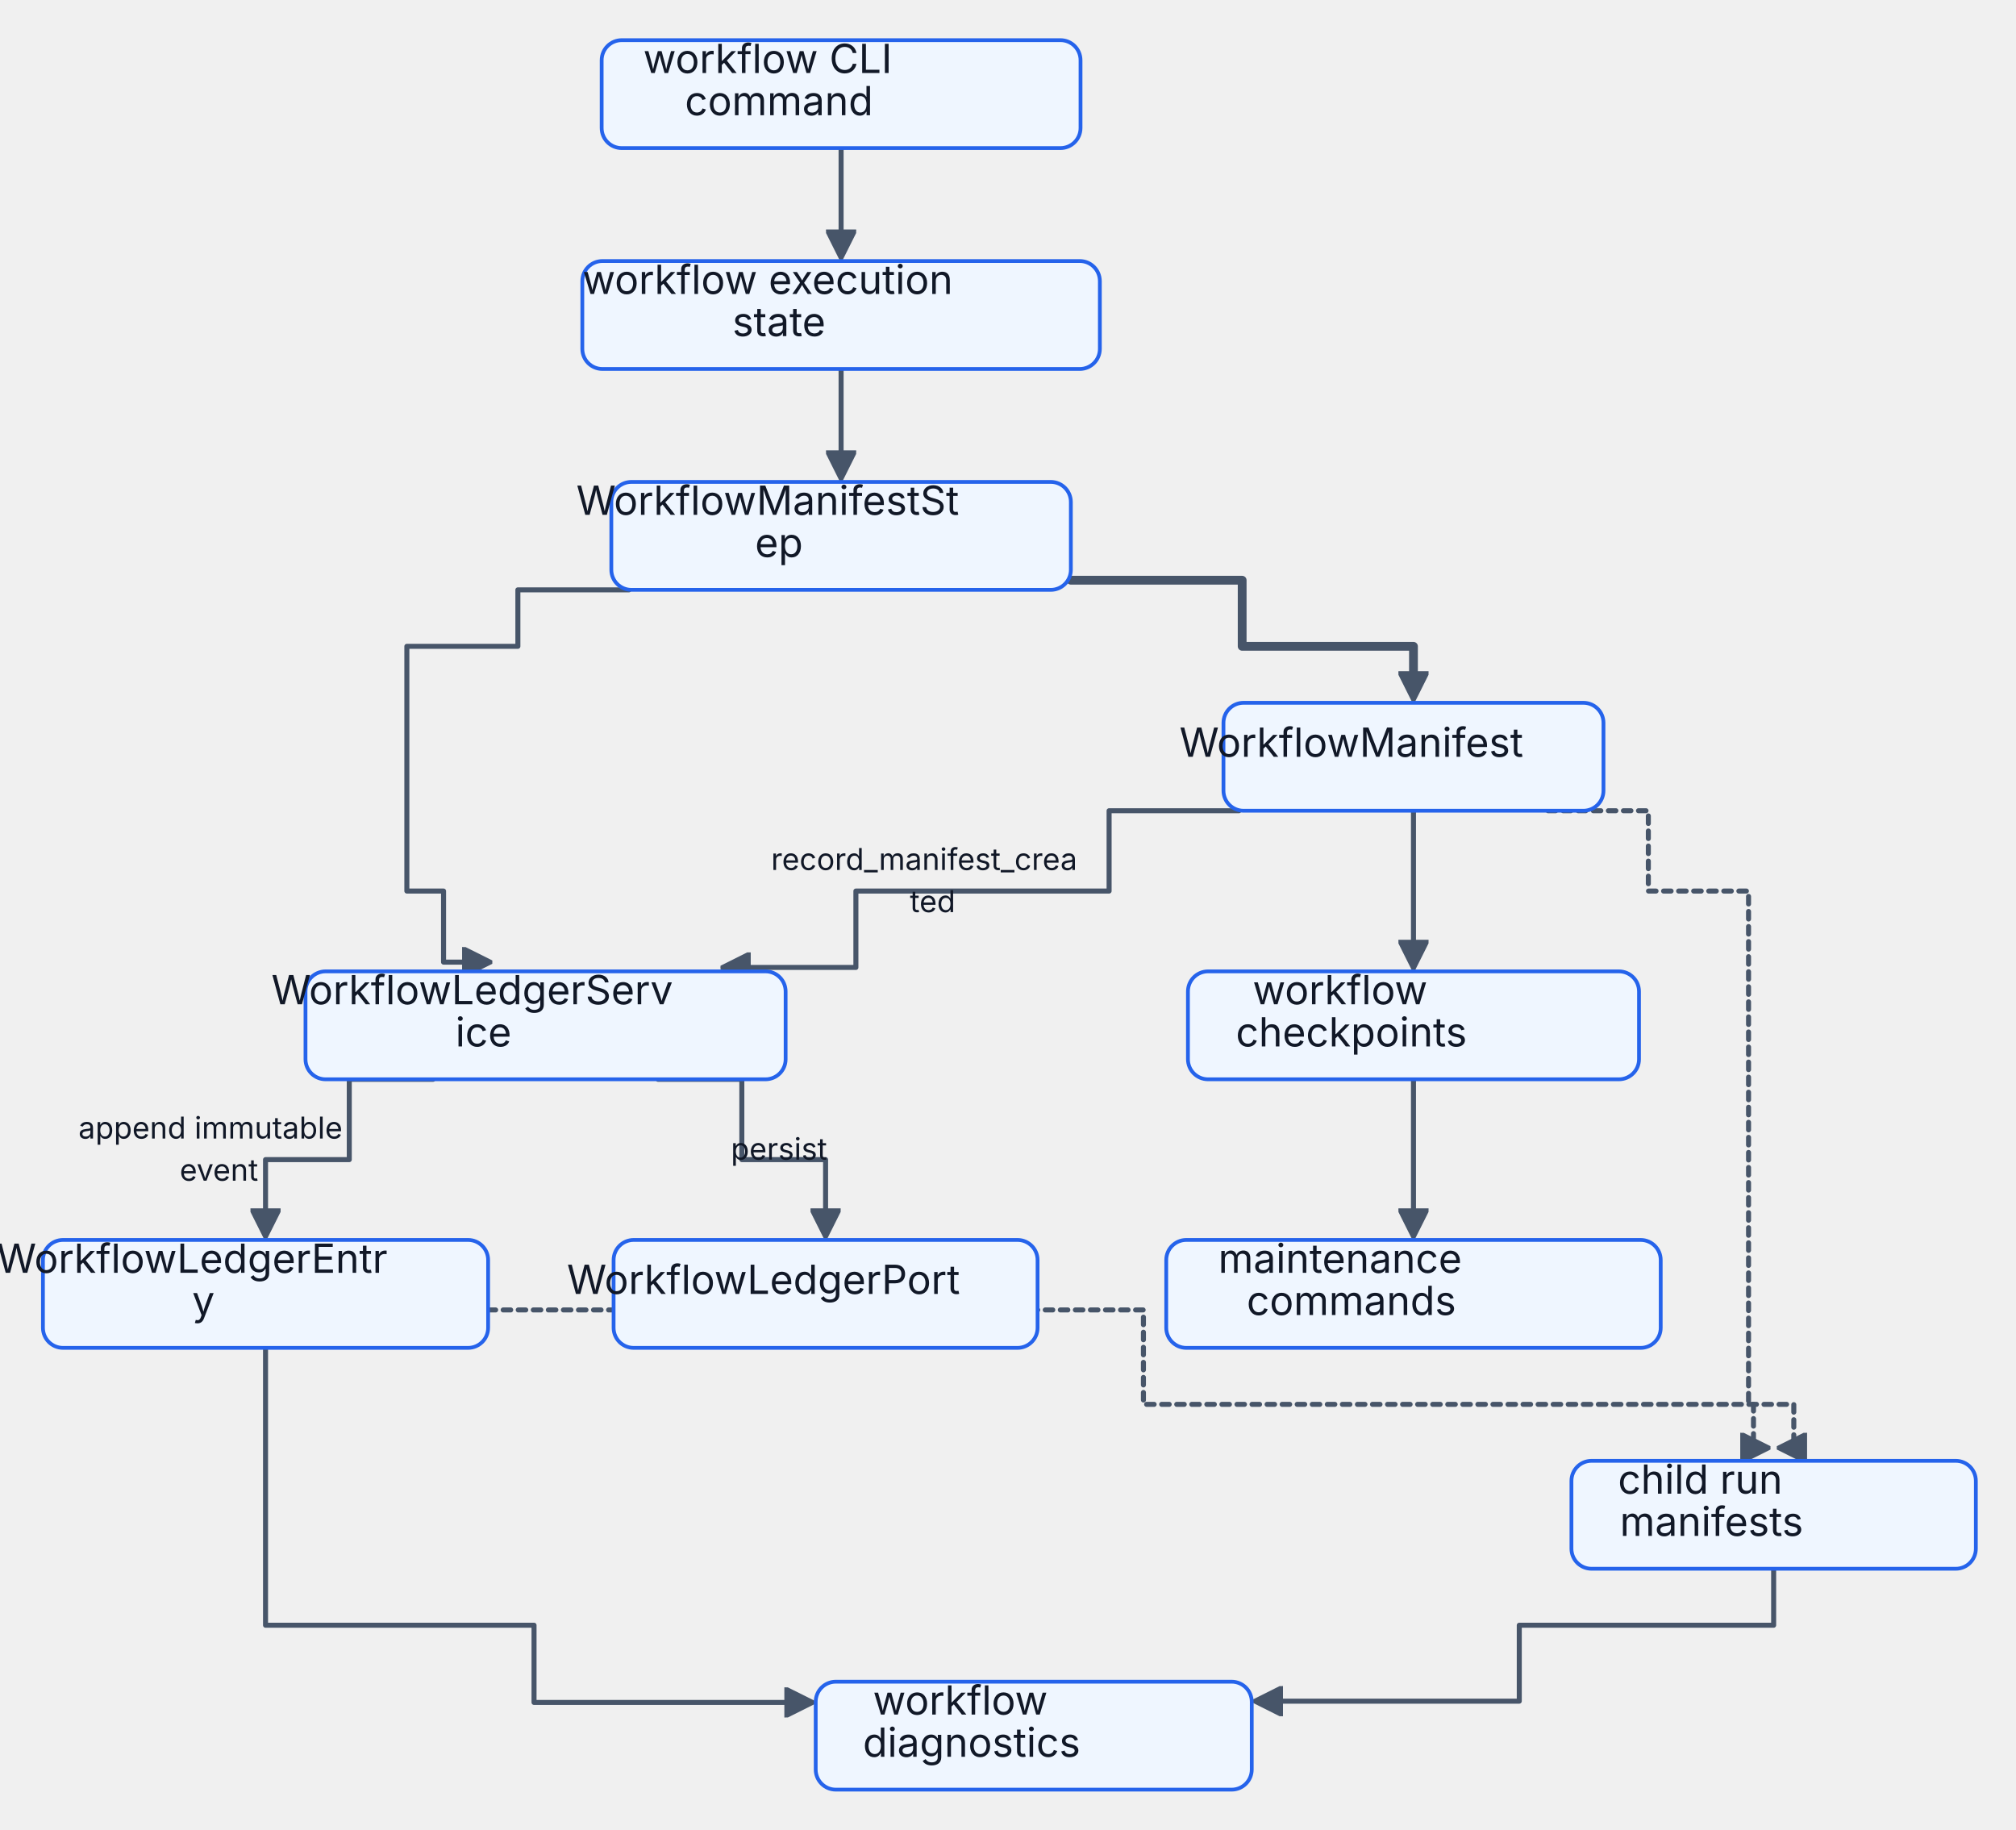
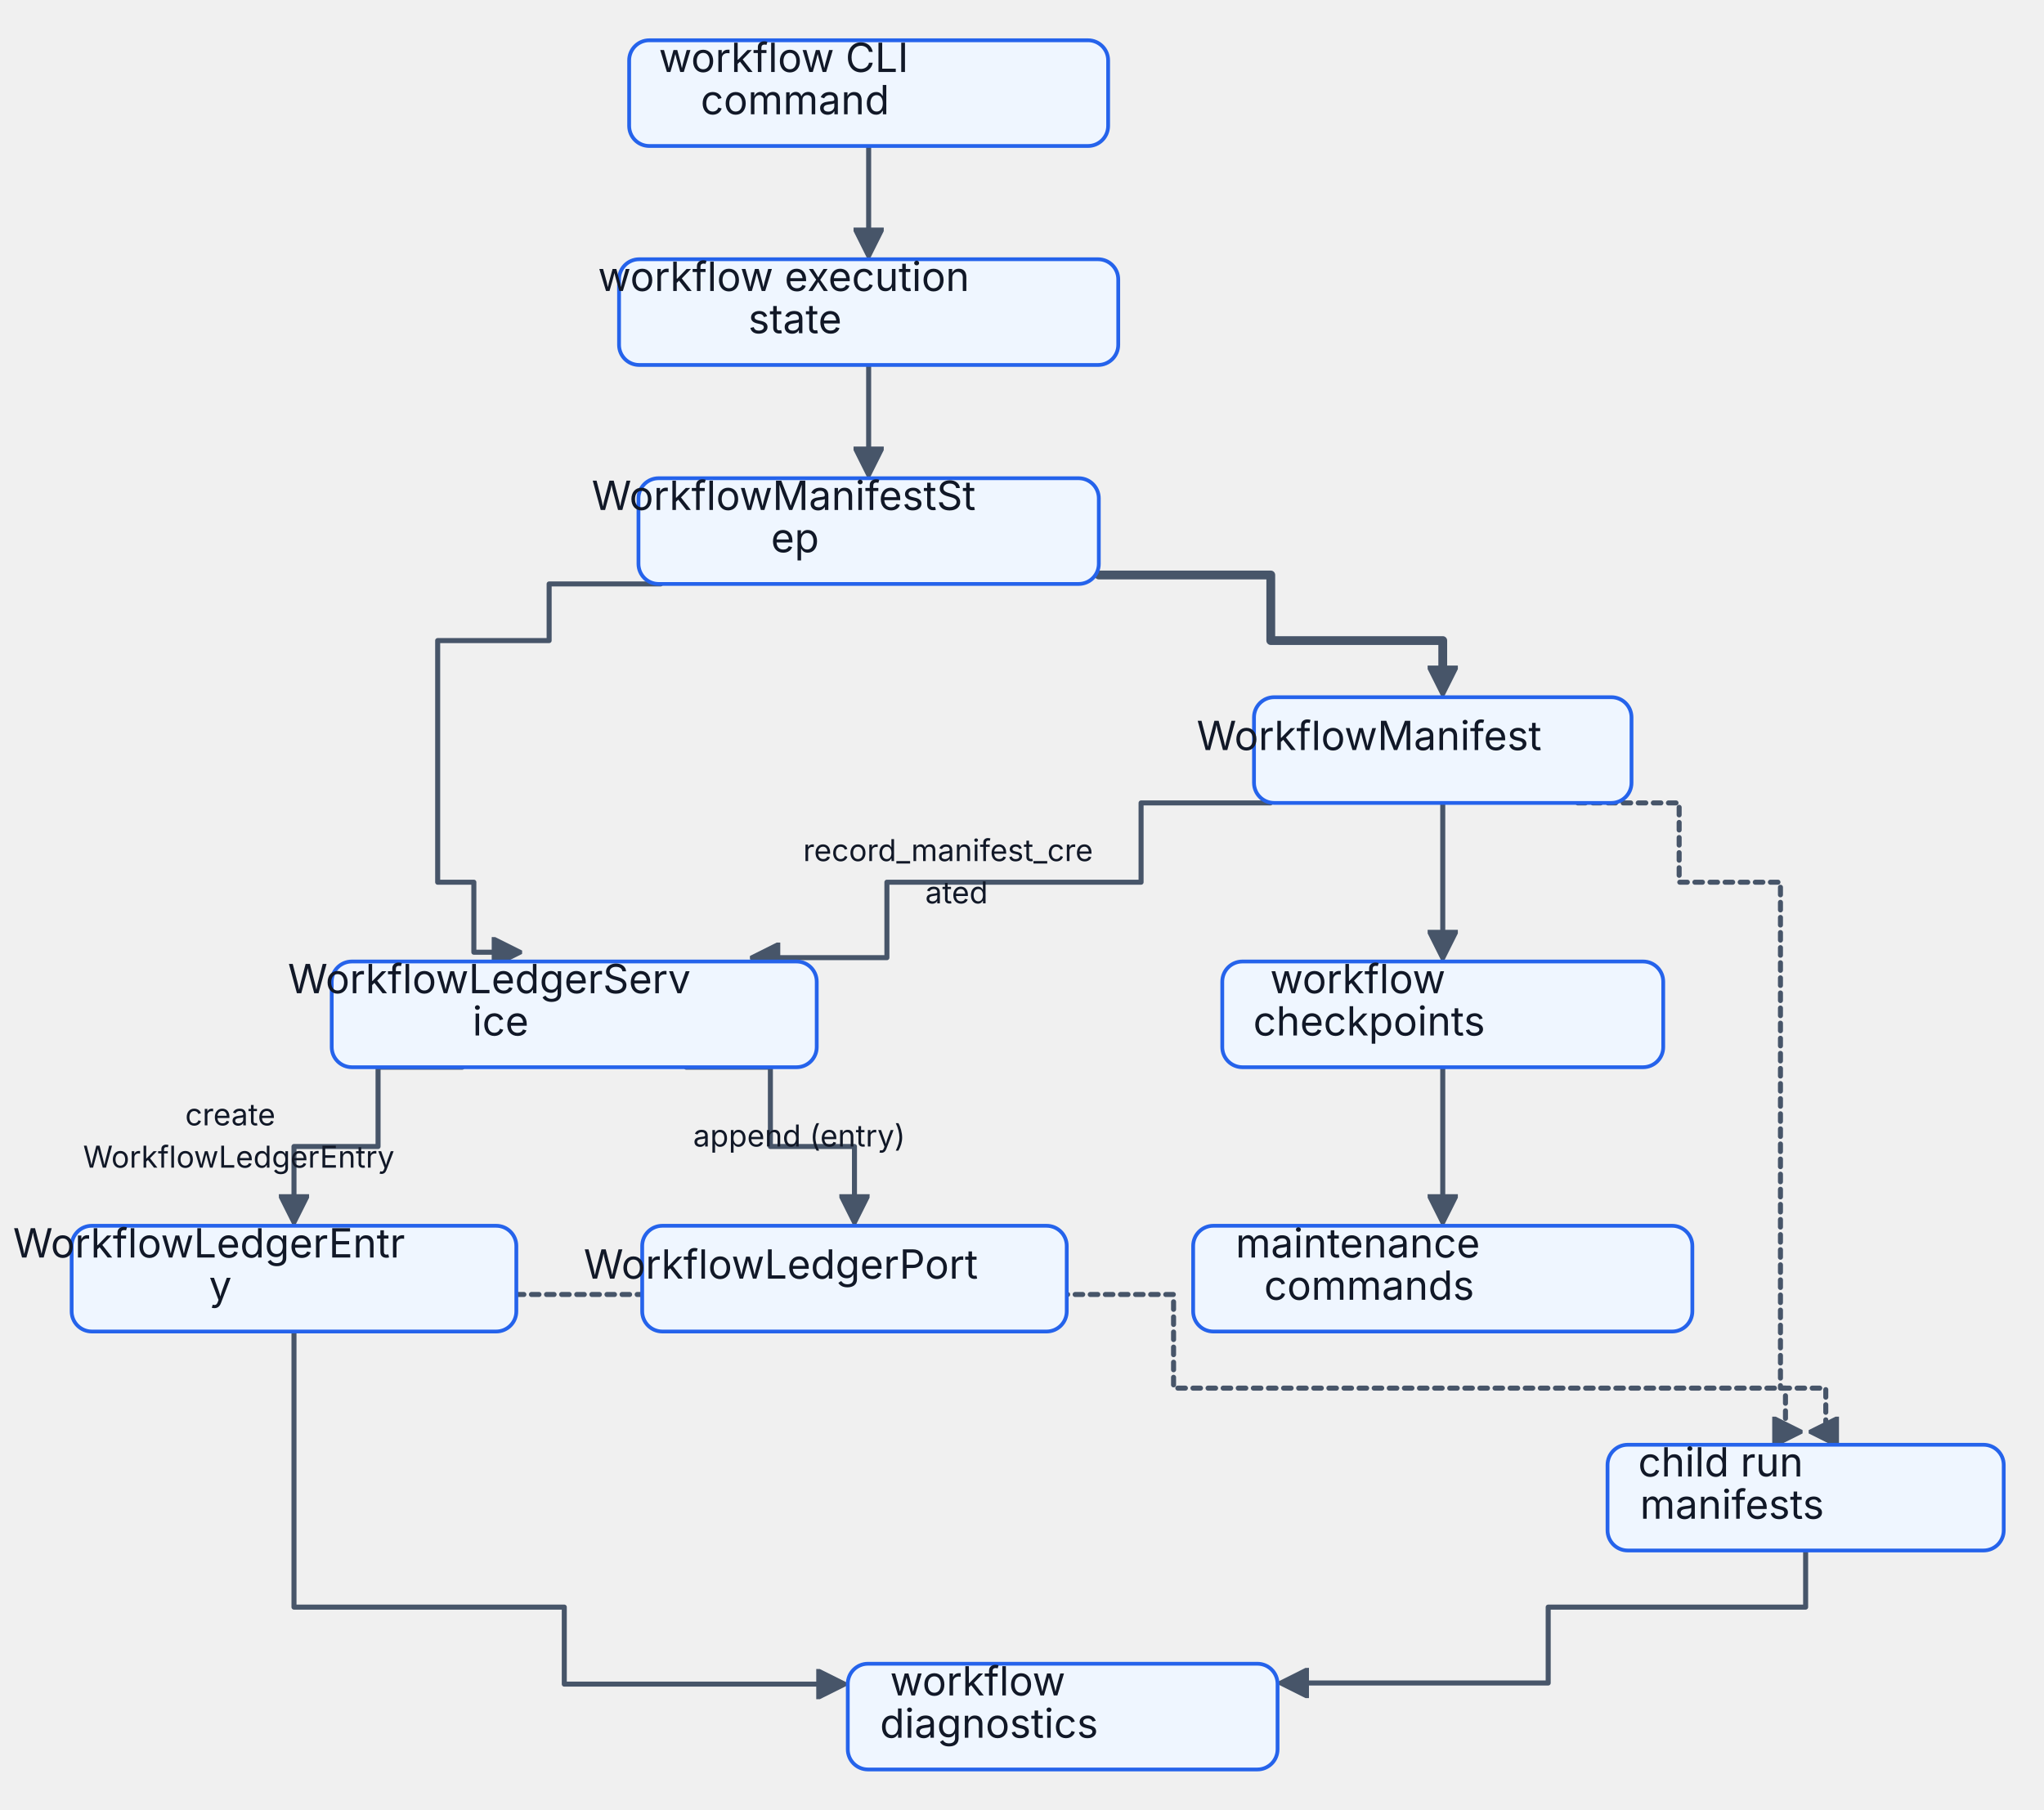
- <svg xmlns="http://www.w3.org/2000/svg" id="my-svg" width="100%" aria-roledescription="flowchart-v2" style="max-width:803.309px;background-color:white" viewBox="-16 -16 803.309 729">
-   <style>#my-svg{font-size:16px;fill:#212121;}#my-svg .error-icon{fill:#552222;}#my-svg .error-text{fill:#552222;stroke:#552222;}#my-svg .edge-thickness-normal{stroke-width:2px;}#my-svg .edge-thickness-thick{stroke-width:3.5px;}#my-svg .edge-pattern-solid{stroke-dasharray:0;}#my-svg .edge-pattern-dashed{stroke-dasharray:3;}#my-svg .edge-pattern-dotted{stroke-dasharray:2;}#my-svg .marker{fill:#475569;stroke:#475569;}#my-svg .marker.cross{stroke:#475569;}#my-svg svg{font-size:16px;}#my-svg .label{color:#212121;}#my-svg .cluster-label text{fill:#1e40af;}#my-svg .cluster-label span,#my-svg p{color:#1e40af;}#my-svg .label text,#my-svg span,#my-svg p{fill:#212121;color:#212121;}#my-svg .node rect,#my-svg .node circle,#my-svg .node ellipse,#my-svg .node polygon,#my-svg .node path{fill:#eff6ff;stroke:#2563eb;stroke-width:1px;}#my-svg .flowchart-label text{text-anchor:middle;}#my-svg .node .label{text-align:center;}#my-svg .node.clickable{cursor:pointer;}#my-svg .arrowheadPath{fill:#333333;}#my-svg .edgePath .path{stroke:#475569;stroke-width:2.0px;}#my-svg .flowchart-link{stroke:#475569;fill:none;}#my-svg .edgeLabel{background-color:#ffffff;text-align:center;}#my-svg .edgeLabel rect{opacity:0.5;background-color:#ffffff;fill:#ffffff;}#my-svg .labelBkg{background-color:rgba(255, 255, 255, 0.5);}#my-svg .cluster rect{fill:#f8fafc;stroke:#94a3b8;stroke-width:1px;}#my-svg .cluster text{fill:#1e40af;}#my-svg .cluster span,#my-svg p{color:#1e40af;}#my-svg div.mermaidTooltip{position:absolute;text-align:center;max-width:200px;padding:2px;font-size:12px;background:#f0fdf4;border:1px solid #707070;border-radius:2px;pointer-events:none;z-index:100;}#my-svg .flowchartTitleText{text-anchor:middle;font-size:18px;fill:#212121;}#my-svg :root{--mermaid-font-family:"trebuchet ms",verdana,arial,sans-serif;}/*
+ <svg xmlns="http://www.w3.org/2000/svg" aria-roledescription="flowchart-v2" role="graphics-document document" viewBox="-16 -16 812 719" style="max-width: 812px; background-color: white;" width="100%" id="my-svg">
+   <style>#my-svg{font-size:16px;fill:#212121;}#my-svg .error-icon{fill:#552222;}#my-svg .error-text{fill:#552222;stroke:#552222;}#my-svg .edge-thickness-normal{stroke-width:2px;}#my-svg .edge-thickness-thick{stroke-width:3.5px;}#my-svg .edge-pattern-solid{stroke-dasharray:0;}#my-svg .edge-pattern-dashed{stroke-dasharray:3;}#my-svg .edge-pattern-dotted{stroke-dasharray:2;}#my-svg .marker{fill:#475569;stroke:#475569;}#my-svg .marker.cross{stroke:#475569;}#my-svg svg{font-size:16px;}#my-svg .label{color:#212121;}#my-svg .cluster-label text{fill:#1e40af;}#my-svg .cluster-label span,#my-svg p{color:#1e40af;}#my-svg .label text,#my-svg span,#my-svg p{fill:#212121;color:#212121;}#my-svg .node rect,#my-svg .node circle,#my-svg .node ellipse,#my-svg .node polygon,#my-svg .node path{fill:#eff6ff;stroke:#2563eb;stroke-width:1px;}#my-svg .flowchart-label text{text-anchor:middle;}#my-svg .node .label{text-align:center;}#my-svg .node.clickable{cursor:pointer;}#my-svg .arrowheadPath{fill:#333333;}#my-svg .edgePath .path{stroke:#475569;stroke-width:2.0px;}#my-svg .flowchart-link{stroke:#475569;fill:none;}#my-svg .edgeLabel{background-color:#ffffff;text-align:center;}#my-svg .edgeLabel rect{opacity:0.5;background-color:#ffffff;fill:#ffffff;}#my-svg .labelBkg{background-color:rgba(255, 255, 255, 0.5);}#my-svg .cluster rect{fill:#f8fafc;stroke:#94a3b8;stroke-width:1px;}#my-svg .cluster text{fill:#1e40af;}#my-svg .cluster span,#my-svg p{color:#1e40af;}#my-svg div.mermaidTooltip{position:absolute;text-align:center;max-width:200px;padding:2px;font-size:12px;background:#f0fdf4;border:1px solid #707070;border-radius:2px;pointer-events:none;z-index:100;}#my-svg .flowchartTitleText{text-anchor:middle;font-size:18px;fill:#212121;}#my-svg :root{--mermaid-font-family:"trebuchet ms",verdana,arial,sans-serif;}/* bioetl-inject */#my-svg .edgeLabel rect{opacity:1!important;fill:#ffffff!important}#my-svg .labelBkg{background-color:#ffffff!important;opacity:1!important}#my-svg .edgeLabel .labelBkg{background-color:#ffffff!important;opacity:1!important}#my-svg .edgeLabel{font-size:12px;line-height:1.1;padding:1px 3px}#my-svg .edgeLabel span{color:#111827!important;fill:#111827!important;opacity:1!important;line-height:1.1;margin:0;padding:0}#my-svg .edgeLabel p{color:#111827!important;fill:#111827!important;opacity:1!important;line-height:1.1;margin:0;padding:0}#my-svg text.fo-fallback{color:#111827!important;fill:#111827!important;opacity:1!important}</style>
+   <g>
+     <marker orient="auto" markerHeight="12" markerWidth="12" markerUnits="userSpaceOnUse" refY="5" refX="6" viewBox="0 0 10 10" class="marker flowchart" id="my-svg_flowchart-pointEnd">
+       <path style="stroke-width: 1; stroke-dasharray: 1, 0;" class="arrowMarkerPath" d="M 0 0 L 10 5 L 0 10 z" />
+     </marker>
+     <marker orient="auto" markerHeight="12" markerWidth="12" markerUnits="userSpaceOnUse" refY="5" refX="4.5" viewBox="0 0 10 10" class="marker flowchart" id="my-svg_flowchart-pointStart">
+       <path style="stroke-width: 1; stroke-dasharray: 1, 0;" class="arrowMarkerPath" d="M 0 5 L 10 10 L 10 0 z" />
+     </marker>
+     <marker orient="auto" markerHeight="11" markerWidth="11" markerUnits="userSpaceOnUse" refY="5" refX="11" viewBox="0 0 10 10" class="marker flowchart" id="my-svg_flowchart-circleEnd">
+       <circle style="stroke-width: 1; stroke-dasharray: 1, 0;" class="arrowMarkerPath" r="5" cy="5" cx="5" />
+     </marker>
+     <marker orient="auto" markerHeight="11" markerWidth="11" markerUnits="userSpaceOnUse" refY="5" refX="-1" viewBox="0 0 10 10" class="marker flowchart" id="my-svg_flowchart-circleStart">
+       <circle style="stroke-width: 1; stroke-dasharray: 1, 0;" class="arrowMarkerPath" r="5" cy="5" cx="5" />
+     </marker>
+     <marker orient="auto" markerHeight="11" markerWidth="11" markerUnits="userSpaceOnUse" refY="5.2" refX="12" viewBox="0 0 11 11" class="marker cross flowchart" id="my-svg_flowchart-crossEnd">
+       <path style="stroke-width: 2; stroke-dasharray: 1, 0;" class="arrowMarkerPath" d="M 1,1 l 9,9 M 10,1 l -9,9" />
+     </marker>
+     <marker orient="auto" markerHeight="11" markerWidth="11" markerUnits="userSpaceOnUse" refY="5.2" refX="-1" viewBox="0 0 11 11" class="marker cross flowchart" id="my-svg_flowchart-crossStart">
+       <path style="stroke-width: 2; stroke-dasharray: 1, 0;" class="arrowMarkerPath" d="M 1,1 l 9,9 M 10,1 l -9,9" />
+     </marker>
+     <g class="root">
+       <g class="clusters" />
+       <g class="edgePaths">
+         <path marker-end="url(#my-svg_flowchart-pointEnd)" style="fill:none;" class="edge-thickness-normal edge-pattern-solid flowchart-link LS-workflow_cmd LE-state" id="L-workflow_cmd-state-0" d="M329.078,42L329.078,42L329.078,64.5L329.078,64.5L329.078,81.7L329.078,81.7" />
+         <path marker-end="url(#my-svg_flowchart-pointEnd)" style="fill:none;" class="edge-thickness-normal edge-pattern-solid flowchart-link LS-state LE-step" id="L-state-step-0" d="M329.078,129L329.078,129L329.078,151.5L329.078,151.5L329.078,168.7L329.078,168.7" />
+         <path marker-end="url(#my-svg_flowchart-pointEnd)" style="stroke-width: 3.5px;fill:none;" class="edge-thickness-thick edge-pattern-solid flowchart-link LS-step LE-manifest" id="L-step-manifest-0" d="M420.516,212.44L488.832,212.44L488.832,238.5L557.148,238.5L557.148,255.7L557.148,255.7" />
+         <path marker-end="url(#my-svg_flowchart-pointEnd)" style="fill:none;" class="edge-thickness-normal edge-pattern-solid flowchart-link LS-step LE-ledger_service" id="L-step-ledger_service-0" d="M246.426,216L202.149,216L202.149,238.5L157.871,238.5L157.871,282L157.871,282L157.871,334.5L172.241,334.5L172.241,362.314L186.61,362.314" />
+         <path marker-end="url(#my-svg_flowchart-pointEnd)" style="fill:none;" class="edge-thickness-normal edge-pattern-solid flowchart-link LS-manifest LE-ledger_service" id="L-manifest-ledger_service-0" d="M488.666,303L437.304,303L437.304,334.5L336.331,334.5L336.331,364.468L286.721,364.468" />
+         <path marker-end="url(#my-svg_flowchart-pointEnd)" style="fill:none;" class="edge-thickness-normal edge-pattern-solid flowchart-link LS-ledger_service LE-ledger" id="L-ledger_service-ledger-0" d="M167.586,408L134.188,408L134.188,439.5L100.789,439.5L100.789,465.7L100.789,465.7" />
+         <path marker-end="url(#my-svg_flowchart-pointEnd)" style="fill:none;" class="edge-thickness-normal edge-pattern-solid flowchart-link LS-ledger_service LE-ledger_port" id="L-ledger_service-ledger_port-0" d="M256.648,408L290.047,408L290.047,439.5L323.445,439.5L323.445,465.7L323.445,465.7" />
+         <path marker-end="url(#my-svg_flowchart-pointEnd)" style="fill:none;stroke-width:2px;stroke-dasharray:3;" class="edge-thickness-normal edge-pattern-dotted flowchart-link LS-manifest LE-run_refs" id="L-manifest-run_refs-0" d="M610.811,303L651.058,303L651.058,334.5L691.305,334.5L691.305,387L691.305,387L691.305,439.5L691.305,439.5L691.305,492L691.305,492L691.305,535.5L693.297,535.5L693.297,552.835L695.29,552.835" />
+         <path marker-end="url(#my-svg_flowchart-pointEnd)" style="fill:none;stroke-width:2px;stroke-dasharray:3;" class="edge-thickness-normal edge-pattern-dotted flowchart-link LS-ledger LE-run_refs" id="L-ledger-run_refs-0" d="M189.117,498.293L450.211,498.293L450.211,535.5L709.312,535.5L709.312,552.835L707.32,552.835" />
+         <path marker-end="url(#my-svg_flowchart-pointEnd)" style="fill:none;" class="edge-thickness-normal edge-pattern-solid flowchart-link LS-manifest LE-checkpoints" id="L-manifest-checkpoints-0" d="M557.148,303L557.148,303L557.148,334.5L557.148,334.5L557.148,360.7L557.148,360.7" />
+         <path marker-end="url(#my-svg_flowchart-pointEnd)" style="fill:none;" class="edge-thickness-normal edge-pattern-solid flowchart-link LS-ledger LE-diagnostics" id="L-ledger-diagnostics-0" d="M100.789,513L100.789,513L100.789,535.5L100.789,535.5L100.789,579L100.789,579L100.789,622.5L208.166,622.5L208.166,653.092L315.542,653.092" />
+         <path marker-end="url(#my-svg_flowchart-pointEnd)" style="fill:none;" class="edge-thickness-normal edge-pattern-solid flowchart-link LS-checkpoints LE-maintenance" id="L-checkpoints-maintenance-0" d="M557.148,408L557.148,408L557.148,439.5L557.148,439.5L557.148,465.7L557.148,465.7" />
+         <path marker-end="url(#my-svg_flowchart-pointEnd)" style="fill:none;" class="edge-thickness-normal edge-pattern-solid flowchart-link LS-run_refs LE-diagnostics" id="L-run_refs-diagnostics-0" d="M701.305,600L701.305,600L701.305,622.5L599.036,622.5L599.036,652.646L496.767,652.646" />
+       </g>
+       <g class="edgeLabels">
+         <g transform="translate(385.9414, 334.5)" class="edgeLabel">
+           <g transform="translate(-88.49219, -9)" class="label">
+             <text x="88.492" y="0.6" text-anchor="middle" xml:space="preserve" class="fo-fallback">
+               <tspan x="88.492">record_manifest_cre</tspan>
+               <tspan x="88.492" dy="16.8">ated</tspan>
+             </text>
+           </g>
+         </g>
+         <g transform="translate(100.7891, 439.5)" class="edgeLabel">
+           <g transform="translate(-100.7891, -9)" class="label">
+             <text x="100.789" y="0.6" text-anchor="middle" xml:space="preserve" class="fo-fallback">
+               <tspan x="100.789">create</tspan>
+               <tspan x="100.789" dy="16.8">WorkflowLedgerEntry</tspan>
+             </text>
+           </g>
+         </g>
+         <g transform="translate(323.4453, 439.5)" class="edgeLabel">
+           <g transform="translate(-49.8125, -9)" class="label">
+             <text x="49.812" y="9" text-anchor="middle" xml:space="preserve" class="fo-fallback">
+               <tspan x="49.812">append (entry)</tspan>
+             </text>
+           </g>
+         </g>
+       </g>
+       <g class="nodes">
+         <g transform="translate(329.0781, 21)" id="flowchart-workflow_cmd-0" class="node default iface flowchart-label">
+           <rect height="42" width="190.281" y="-21" x="-95.141" ry="0" rx="0" style="" class="basic label-container" />
+           <g transform="translate(-83.14062, -9)" style="" class="label">
+             <rect />
+             <text x="83.141" y="0.6" text-anchor="middle" xml:space="preserve" class="fo-fallback">
+               <tspan x="83.141">workflow CLI</tspan>
+               <tspan x="83.141" dy="16.8">command</tspan>
+             </text>
+           </g>
+         </g>
+         <g transform="translate(329.0781, 108)" id="flowchart-state-1" class="node default domain flowchart-label">
+           <rect height="42" width="198.312" y="-21" x="-99.156" ry="0" rx="0" style="" class="basic label-container" />
+           <g transform="translate(-87.15625, -9)" style="" class="label">
+             <rect />
+             <text x="87.156" y="0.6" text-anchor="middle" xml:space="preserve" class="fo-fallback">
+               <tspan x="87.156">workflow execution</tspan>
+               <tspan x="87.156" dy="16.8">state</tspan>
+             </text>
+           </g>
+         </g>
+         <g transform="translate(329.0781, 195)" id="flowchart-step-2" class="node default domain flowchart-label">
+           <rect height="42" width="182.875" y="-21" x="-91.438" ry="0" rx="0" style="" class="basic label-container" />
+           <g transform="translate(-79.4375, -9)" style="" class="label">
+             <rect />
+             <text x="79.438" y="0.6" text-anchor="middle" xml:space="preserve" class="fo-fallback">
+               <tspan x="79.438">WorkflowManifestSt</tspan>
+               <tspan x="79.438" dy="16.8">ep</tspan>
+             </text>
+           </g>
+         </g>
+         <g transform="translate(557.1484, 282)" id="flowchart-manifest-3" class="node default domain flowchart-label">
+           <rect height="42" width="149.969" y="-21" x="-74.984" ry="0" rx="0" style="" class="basic label-container" />
+           <g transform="translate(-62.98438, -9)" style="" class="label">
+             <rect />
+             <text x="62.984" y="9" text-anchor="middle" xml:space="preserve" class="fo-fallback">
+               <tspan x="62.984">WorkflowManifest</tspan>
+             </text>
+           </g>
+         </g>
+         <g transform="translate(100.7891, 492)" id="flowchart-ledger-4" class="node default domain flowchart-label">
+           <rect height="42" width="176.656" y="-21" x="-88.328" ry="0" rx="0" style="" class="basic label-container" />
+           <g transform="translate(-76.32812, -9)" style="" class="label">
+             <rect />
+             <text x="76.328" y="0.6" text-anchor="middle" xml:space="preserve" class="fo-fallback">
+               <tspan x="76.328">WorkflowLedgerEntr</tspan>
+               <tspan x="76.328" dy="16.8">y</tspan>
+             </text>
+           </g>
+         </g>
+         <g transform="translate(212.1172, 387)" id="flowchart-ledger_service-5" class="node default app flowchart-label">
+           <rect height="42" width="192.672" y="-21" x="-96.336" ry="0" rx="0" style="" class="basic label-container" />
+           <g transform="translate(-84.33594, -9)" style="" class="label">
+             <rect />
+             <text x="84.336" y="0.6" text-anchor="middle" xml:space="preserve" class="fo-fallback">
+               <tspan x="84.336">WorkflowLedgerServ</tspan>
+               <tspan x="84.336" dy="16.8">ice</tspan>
+             </text>
+           </g>
+         </g>
+         <g transform="translate(323.4453, 492)" id="flowchart-ledger_port-6" class="node default default flowchart-label">
+           <rect height="42" width="168.656" y="-21" x="-84.328" ry="0" rx="0" style="" class="basic label-container" />
+           <g transform="translate(-72.32812, -9)" style="" class="label">
+             <rect />
+             <text x="72.328" y="9" text-anchor="middle" xml:space="preserve" class="fo-fallback">
+               <tspan x="72.328">WorkflowLedgerPort</tspan>
+             </text>
+           </g>
+         </g>
+         <g transform="translate(701.3047, 579)" id="flowchart-run_refs-7" class="node default app flowchart-label">
+           <rect height="42" width="157.391" y="-21" x="-78.695" ry="0" rx="0" style="" class="basic label-container" />
+           <g transform="translate(-66.69531, -9)" style="" class="label">
+             <rect />
+             <text x="66.695" y="0.6" text-anchor="middle" xml:space="preserve" class="fo-fallback">
+               <tspan x="66.695">child run</tspan>
+               <tspan x="66.695" dy="16.8">manifests</tspan>
+             </text>
+           </g>
+         </g>
+         <g transform="translate(557.1484, 387)" id="flowchart-checkpoints-8" class="node default app flowchart-label">
+           <rect height="42" width="175.172" y="-21" x="-87.586" ry="0" rx="0" style="" class="basic label-container" />
+           <g transform="translate(-75.58594, -9)" style="" class="label">
+             <rect />
+             <text x="75.586" y="0.6" text-anchor="middle" xml:space="preserve" class="fo-fallback">
+               <tspan x="75.586">workflow</tspan>
+               <tspan x="75.586" dy="16.8">checkpoints</tspan>
+             </text>
+           </g>
+         </g>
+         <g transform="translate(406.1562, 666)" id="flowchart-diagnostics-9" class="node default iface flowchart-label">
+           <rect height="42" width="170.734" y="-21" x="-85.367" ry="0" rx="0" style="" class="basic label-container" />
+           <g transform="translate(-73.36719, -9)" style="" class="label">
+             <rect />
+             <text x="73.367" y="0.6" text-anchor="middle" xml:space="preserve" class="fo-fallback">
+               <tspan x="73.367">workflow</tspan>
+               <tspan x="73.367" dy="16.8">diagnostics</tspan>
+             </text>
+           </g>
+         </g>
+         <g transform="translate(557.1484, 492)" id="flowchart-maintenance-10" class="node default iface flowchart-label">
+           <rect height="42" width="198.312" y="-21" x="-99.156" ry="0" rx="0" style="" class="basic label-container" />
+           <g transform="translate(-87.15625, -9)" style="" class="label">
+             <rect />
+             <text x="87.156" y="0.6" text-anchor="middle" xml:space="preserve" class="fo-fallback">
+               <tspan x="87.156">maintenance</tspan>
+               <tspan x="87.156" dy="16.8">commands</tspan>
+             </text>
+           </g>
+         </g>
+       </g>
+     </g>
+   </g>
+   <style>/*
 * Пользовательские стили диаграмм BioETL (структурированная копия)
 * Источник: custom.css
 * Цель: сгруппировать правила по типам элементов и документировать назначение каждого CSS-параметра.
 */

/* =========================================================
 * 1) Глобальная типографика и базовое поведение текста
 * ========================================================= */
svg {
    /* Задаёт основной стек шрифтов для всего текста в SVG. */
    font-family: Inter, -apple-system, BlinkMacSystemFont, 'Segoe UI', Roboto,
    Oxygen, Ubuntu, sans-serif;
}



/* =========================================================
 * 2) Общая геометрия узлов (для нескольких типов диаграмм)
 * ========================================================= */
.node rect,
.node circle,
.node ellipse,
.node polygon,
.node path {
    /* Единая толщина контура для фигур узлов. */
    stroke-width: 1.5px !important;
    /* Скругляет углы по горизонтали для более мягкого вида. */
    rx: 8;
    /* Скругляет углы по вертикали в паре с rx. */
    ry: 8;
    /* Добавляет лёгкую тень и отделяет узлы от фона. */
    filter:  none; /*  drop-shadow(0px 1px 2px rgba(0, 0, 0, 0.05));*/
}

/* =========================================================
 * 3) Контейнеры subgraph / cluster
 * ========================================================= */
.cluster rect,
.cluster path {
    /* Увеличивает радиус углов у контейнеров-групп. */
    rx: 10;
    /* Поддерживает симметрию скругления по вертикали. */
    ry: 10;
    /* Нейтральная заливка контейнера для снижения визуального шума. */
    fill: #f8fafc;
    /* Приглушённая обводка, чтобы границы были заметны, но не доминировали. */
    stroke: #94a3b8;
    /* Толщина границы контейнера в тон большинству узлов. */
    stroke-width: 1.5px;
    /* Убирает пунктир у рамок контейнеров. */
    stroke-dasharray: none;
    /* Делает фон контейнера полностью непрозрачным. */
    fill-opacity: 1;
    /* Отключает тень контейнера, чтобы акцент оставался на узлах. */
    filter: none;
}

.cluster text {
    /* Нормальный вес шрифта для заголовков групп. */
    font-weight: 400;
    /* Увеличенный размер заголовка относительно текста узлов. */
    font-size: 16px;
}

/* =========================================================
 * 4) Стили линий связей (edges/links)
 * ========================================================= */
.edgePath .path {
    /* Делает основные ребра более заметными в плотных графах. */
    stroke-width: 2.5px;
    /* Скругляет соединения сегментов линий. */
    stroke-linejoin: round;
    /* Скругляет окончания линий. */
    stroke-linecap: round;
}

.edgePath path,
.flowchart-link,
.relation,
.messageLine0,
.messageLine1,
.transition path {
    /* Унифицированные скруглённые соединения для всех типов линий. */
    stroke-linejoin: round;
    /* Унифицированные скруглённые окончания для всех типов линий. */
    stroke-linecap: round;
}

.transition path {
    /* Выравнивает толщину переходов state diagram с основными ребрами. */
    stroke-width: 2.5px;
}

/* =========================================================
 * 5) Подписи ребер и fallback-текст
 * ========================================================= */
.edgeLabel {
    /* Компактный размер шрифта для подписей на связях. */
    font-size: 12px;
    /* Плотная межстрочность для экономии места. */
    line-height: 1.1;
    /* Базовый непрозрачный фон под подписью. */
    background-color: #ffffff;
    /* Небольшие внутренние отступы вокруг текста. */
    padding: 1px 3px;
    /* Мягкое скругление фона подписи. */
    border-radius: 2px;
}

.edgeLabel span,
.edgeLabel p,
text.fo-fallback {
    /* Принудительный тёмный fill для контраста в SVG-рендерах. */
    fill: #111827 !important;
    /* Принудительный тёмный цвет для HTML-подписей. */
    color: #111827 !important;
    /* Полная непрозрачность текста. */
    opacity: 1 !important;
    /* Компактная межстрочность для многострочных подписей. */
    line-height: 1.1;
    /* Убирает стандартные внешние отступы HTML-параграфов. */
    margin: 0;
    /* Убирает стандартные внутренние отступы HTML-параграфов. */
    padding: 0;
}

.edgeLabel .labelBkg,
.labelBkg {
    /* Жёстко задаёт белый фон под текстом подписей. */
    background-color: #ffffff !important;
    /* Делает фон полностью непрозрачным во всех просмотрщиках. */
    opacity: 1 !important;
}

.edgeLabel rect {
    /* Переопределяет полупрозрачный фон по умолчанию у Mermaid. */
    opacity: 1 !important;
    /* Жёстко фиксирует белую заливку прямоугольника под подписью. */
    fill: #ffffff !important;
}

/* =========================================================
 * 6) Элементы sequence diagram
 * ========================================================= */
.actor {
    /* Толщина границы actor-блоков. */
    stroke-width: 1.5px;
    /* Скругление углов actor-блоков по горизонтали. */
    rx: 4;
    /* Скругление углов actor-блоков по вертикали. */
    ry: 4;
}

.messageLine0,
.messageLine1 {
    /* Толщина линий сообщений в sequence diagram. */
    stroke-width: 1.6px;
}

.messageText {
    /* Базовый размер текста сообщений. */
    font-size: 13px;
}

.activation0 {
    /* Более тонкая линия activation bar, чтобы не перегружать схему. */
    stroke-width: 1px;
}

.note {
    /* Скругление углов заметки по горизонтали. */
    rx: 4;
    /* Скругление углов заметки по вертикали. */
    ry: 4;
    /* Тонкая граница для вторичных блоков. */
    stroke-width: 1px;
    /* Лёгкая тень для визуального отделения заметок. */
    filter: drop-shadow(1px 1px 2px rgba(0, 0, 0, 0.06));
}

/* =========================================================
 * 7) Базовые элементы class diagram
 * ========================================================= */
g.classGroup rect {
    /* Скругление углов class box по горизонтали. */
    rx: 10;
    /* Скругление углов class box по вертикали. */
    ry: 10;
    /* Толщина границы class box. */
    stroke-width: 1.5px;
    /* Мягкая тень у class box без агрессивного контраста. */
    filter: drop-shadow(1px 1px 2px rgba(0, 0, 0, 0.06));
}

g.classGroup text {
    /* Базовый размер текста внутри class diagram. */
    font-size: 14px;
    padding: 10px 10px;
}

g.classGroup line {
    /* Толщина внутренних разделителей класса. */
    stroke-width: 1px;
}

.relation {
    /* Толщина связей между классами на уровне основных ребер. */
    stroke-width: 2.5px;
}

/* =========================================================
 * 8) Типографика HTML-лейблов class diagram
 * ========================================================= */
g.label-group .nodeLabel {
    /* Увеличенный размер названия класса для иерархии. */
    font-size: 16px !important;
    /* Полужирный акцент на имени класса. */
    font-weight: 200 !important;
    /* Лёгкое межбуквенное расстояние для читаемости заголовка. */
    letter-spacing: 0.01em;
}

g.annotation-group .nodeLabel {
    /* Уменьшенный размер для стереотипов/аннотаций. */
    font-size: 11px !important;
    /* Курсив для визуального отделения аннотаций. */
    font-style: italic !important;
    /* Небольшое ослабление контраста вторичного текста. */
    opacity: 0.8;
}

g.members-group .nodeLabel,
g.methods-group .nodeLabel {
    /* Компактный размер для атрибутов и методов. */
    font-size: 12px !important;
    /* Нормальный вес шрифта для плотного структурного текста. */
    font-weight: 400 !important;
}

/* =========================================================
 * 9) Помощники размеров foreignObject (class/flowchart)
 * ========================================================= */
g.members-group foreignObject,
g.methods-group foreignObject {
    /* Минимальная высота областей members/methods. */
    min-height: 40px;
}

.node foreignObject &gt; div,
g.classGroup foreignObject &gt; div {
    /* Стабилизирует вычисление размеров с учётом отступов/границ. */
    box-sizing: border-box;
}

.node.size-sm foreignObject &gt; div {
    /* Минимальная высота для малого размерного уровня узла. */
    min-height: 80px;
    /* Минимальная ширина для малого размерного уровня узла. */
    min-width: 180px;
}

.node.size-md foreignObject &gt; div {
    /* Минимальная высота для среднего размерного уровня узла. */
    min-height: 140px;
    /* Минимальная ширина для среднего размерного уровня узла. */
    min-width: 260px;
}

.node.size-lg foreignObject &gt; div {
    /* Минимальная высота для большого размерного уровня узла. */
    min-height: 200px;
    /* Минимальная ширина для большого размерного уровня узла. */
    min-width: 340px;
}

/* =========================================================
 * 10) Элементы state diagram
 * ========================================================= */
g.stateGroup rect {
    /* Скругление углов контейнеров состояний по горизонтали. */
    rx: 8;
    /* Скругление углов контейнеров состояний по вертикали. */
    ry: 8;
}

.statediagram-state rect {
    /* Скругление углов узлов состояния по горизонтали. */
    rx: 8;
    /* Скругление углов узлов состояния по вертикали. */
    ry: 8;
    /* Толщина границы узла состояния. */
    stroke-width: 1.5px;
    /* Лёгкая тень для визуального отделения state box. */
    filter: drop-shadow(1px 2px 3px rgba(0, 0, 0, 0.08));
}

/* =========================================================
 * 11) Элементы ER diagram
 * ========================================================= */
.er.entityBox {
    /* Толщина границы сущности ER-диаграммы. */
    stroke-width: 1.5px;
    /* Скругление углов сущности по горизонтали. */
    rx: 4;
    /* Скругление углов сущности по вертикали. */
    ry: 4;
    /* Лёгкая тень для отделения блоков сущностей. */
    filter: drop-shadow(1px 2px 3px rgba(0, 0, 0, 0.08));
}

/* =========================================================
 * 12) Узлы mindmap
 * ========================================================= */
.mindmap-node rect,
.mindmap-node circle {
    /* Толщина контура узлов mindmap. */
    stroke-width: 1.5px;
    /* Чуть более выраженная тень для плотных радиальных веток. */
    filter: drop-shadow(1px 2px 2px rgba(0, 0, 0, 0.1));
}

/* =========================================================
 * 13) Маркеры стрелок
 * ========================================================= */
marker path {
    /* Единый нейтральный цвет наконечников стрелок. */
    fill: #475569;
}

/* =========================================================
 * 14) Цветовая карта архитектурных слоёв (fallback-селекторы)
 * ========================================================= */
[id*="Domain"] &gt; rect,
[id*="Domain"] &gt; path {
    /* Цвет фона для доменного слоя. */
    fill: #f5f3ff !important;
    /* Цвет границы для доменного слоя. */
    stroke: #7c3aed !important;
}

.cluster[id*="Domain"] &gt; rect,
.cluster[id*="Domain"] &gt; path {
    fill: #ffffff !important;
}

[id*="Application"] &gt; rect,
[id*="Application"] &gt; path {
    /* Цвет фона для application-слоя. */
    fill: #f0fdf4 !important;
    /* Цвет границы для application-слоя. */
    stroke: #16a34a !important;
}

.cluster[id*="Application"] &gt; rect,
.cluster[id*="Application"] &gt; path {
    fill: #ffffff !important;
}

[id*="Infrastructure"] &gt; rect,
[id*="Infrastructure"] &gt; path {
    /* Цвет фона для infrastructure-слоя. */
    fill: #fff1f2 !important;
    /* Цвет границы для infrastructure-слоя. */
    stroke: #dc2626 !important;
}

.cluster[id*="Infrastructure"] &gt; rect,
.cluster[id*="Infrastructure"] &gt; path {
    fill: #ffffff !important;
}

[id*="Composition"] &gt; rect,
[id*="Composition"] &gt; path {
    /* Цвет фона для composition-слоя. */
    fill: #fff7ed !important;
    /* Цвет границы для composition-слоя. */
    stroke: #f59e0b !important;
}

.cluster[id*="Composition"] &gt; rect,
.cluster[id*="Composition"] &gt; path {
    fill: #ffffff !important;
}

[id*="Interfaces"] &gt; rect,
[id*="Interfaces"] &gt; path {
    /* Цвет фона для слоя интерфейсов. */
    fill: #eff6ff !important;
    /* Цвет границы для слоя интерфейсов. */
    stroke: #2563eb !important;
}

.cluster[id*="Interfaces"] &gt; rect,
.cluster[id*="Interfaces"] &gt; path {
    fill: #ffffff !important;
}

[id*="External"] &gt; rect,
[id*="External"] &gt; path {
    /* Цвет фона для внешних систем. */
    fill: #f1f5f9 !important;
    /* Цвет границы для внешних систем. */
    stroke: #64748b !important;
}

.cluster[id*="External"] &gt; rect,
.cluster[id*="External"] &gt; path {
    fill: #ffffff !important;
}

/* Белая подложка под подписи всех архитектурных/medallion слоёв */
g.cluster[id*="Domain"] .cluster-label foreignObject &gt; div,
g.cluster[id*="Application"] .cluster-label foreignObject &gt; div,
g.cluster[id*="Infrastructure"] .cluster-label foreignObject &gt; div,
g.cluster[id*="Composition"] .cluster-label foreignObject &gt; div,
g.cluster[id*="Interfaces"] .cluster-label foreignObject &gt; div,
g.cluster[id*="External"] .cluster-label foreignObject &gt; div,
g.cluster[id*="Bronze"] .cluster-label foreignObject &gt; div,
g.cluster[id*="Silver"] .cluster-label foreignObject &gt; div,
g.cluster[id*="Gold"] .cluster-label foreignObject &gt; div,
g.cluster[id*="Quarantine"] .cluster-label foreignObject &gt; div {
    background: #ffffff !important;
    padding: 0 6px !important;
    border-radius: 4px;
}

/* Fallback для рендеров без foreignObject: не рисуем толстую обводку */
g.cluster[id*="Domain"] .cluster-label text.fo-fallback,
g.cluster[id*="Application"] .cluster-label text.fo-fallback,
g.cluster[id*="Infrastructure"] .cluster-label text.fo-fallback,
g.cluster[id*="Composition"] .cluster-label text.fo-fallback,
g.cluster[id*="Interfaces"] .cluster-label text.fo-fallback,
g.cluster[id*="External"] .cluster-label text.fo-fallback,
g.cluster[id*="Bronze"] .cluster-label text.fo-fallback,
g.cluster[id*="Silver"] .cluster-label text.fo-fallback,
g.cluster[id*="Gold"] .cluster-label text.fo-fallback,
g.cluster[id*="Quarantine"] .cluster-label text.fo-fallback {
    fill: #111827 !important;
    stroke: none !important;
}

/* =========================================================
 * 15) Цветовая карта слоёв Medallion
 * ========================================================= */
[id*="Bronze"] &gt; rect,
[id*="Bronze"] &gt; path {
    /* Цвет фона Bronze-слоя. */
    fill: #fff7ed !important;
    /* Цвет границы Bronze-слоя. */
    stroke: #f59e0b !important;
}

[id*="Silver"] &gt; rect,
[id*="Silver"] &gt; path {
    /* Цвет фона Silver-слоя. */
    fill: #f8fafc !important;
    /* Цвет границы Silver-слоя. */
    stroke: #475569 !important;
}

[id*="Gold"] &gt; rect,
[id*="Gold"] &gt; path {
    /* Цвет фона Gold-слоя. */
    fill: #fefce8 !important;
    /* Цвет границы Gold-слоя. */
    stroke: #ca8a04 !important;
}

[id*="Quarantine"] &gt; rect,
[id*="Quarantine"] &gt; path {
    /* Цвет фона для карантинных/проблемных потоков данных. */
    fill: #ffe4e6 !important;
    /* Цвет границы для карантинных/проблемных потоков данных. */
    stroke: #e11d48 !important;
}
/* Нормализует вес текста в узлах и заголовках слоёв (без полужирного акцента). */
.node .label text,
.node .label tspan,
.node .label .nodeLabel,
text.fo-fallback {
    stroke: none !important;
    stroke-width: 0 !important;
    fill: #111827 !important;
    font-weight: 400 !important;
}
/* Single text layer (fallback-only) */
text.fo-fallback {
    display: inline !important;
}

foreignObject {
    display: none !important;
- }/* bioetl-inject */#my-svg .edgeLabel rect{opacity:1!important;fill:#ffffff!important}#my-svg .labelBkg{background-color:#ffffff!important;opacity:1!important}#my-svg .edgeLabel .labelBkg{background-color:#ffffff!important;opacity:1!important}#my-svg .edgeLabel{font-size:12px;line-height:1.1;padding:1px 3px}#my-svg .edgeLabel span{color:#111827!important;fill:#111827!important;opacity:1!important;line-height:1.1;margin:0;padding:0}#my-svg .edgeLabel p{color:#111827!important;fill:#111827!important;opacity:1!important;line-height:1.1;margin:0;padding:0}#my-svg text.fo-fallback{color:#111827!important;fill:#111827!important;opacity:1!important}</style>
-   <marker id="my-svg_flowchart-pointEnd" class="marker flowchart" markerHeight="12" markerUnits="userSpaceOnUse" markerWidth="12" orient="auto" refX="6" refY="5" viewBox="0 0 10 10">
-     <path d="m0 0 10 5-10 5z" class="arrowMarkerPath" style="stroke-width:1;stroke-dasharray:1,0" />
-   </marker>
-   <marker id="my-svg_flowchart-pointStart" class="marker flowchart" markerHeight="12" markerUnits="userSpaceOnUse" markerWidth="12" orient="auto" refX="4.5" refY="5" viewBox="0 0 10 10">
-     <path d="m0 5 10 5V0z" class="arrowMarkerPath" style="stroke-width:1;stroke-dasharray:1,0" />
-   </marker>
-   <marker id="my-svg_flowchart-circleEnd" class="marker flowchart" markerHeight="11" markerUnits="userSpaceOnUse" markerWidth="11" orient="auto" refX="11" refY="5" viewBox="0 0 10 10">
-     <circle cx="5" cy="5" r="5" class="arrowMarkerPath" style="stroke-width:1;stroke-dasharray:1,0" />
-   </marker>
-   <marker id="my-svg_flowchart-circleStart" class="marker flowchart" markerHeight="11" markerUnits="userSpaceOnUse" markerWidth="11" orient="auto" refX="-1" refY="5" viewBox="0 0 10 10">
-     <circle cx="5" cy="5" r="5" class="arrowMarkerPath" style="stroke-width:1;stroke-dasharray:1,0" />
-   </marker>
-   <marker id="my-svg_flowchart-crossEnd" class="marker cross flowchart" markerHeight="11" markerUnits="userSpaceOnUse" markerWidth="11" orient="auto" refX="12" refY="5.2" viewBox="0 0 11 11">
-     <path d="m1 1 9 9m0-9-9 9" class="arrowMarkerPath" style="stroke-width:2;stroke-dasharray:1,0" />
-   </marker>
-   <marker id="my-svg_flowchart-crossStart" class="marker cross flowchart" markerHeight="11" markerUnits="userSpaceOnUse" markerWidth="11" orient="auto" refX="-1" refY="5.2" viewBox="0 0 11 11">
-     <path d="m1 1 9 9m0-9-9 9" class="arrowMarkerPath" style="stroke-width:2;stroke-dasharray:1,0" />
-   </marker>
-   <g class="root">
-     <g class="edgePaths">
-       <path id="L-workflow_cmd-state-0" marker-end="url(#my-svg_flowchart-pointEnd)" d="M319.148 43v22.5h0v17.2h0" class="edge-thickness-normal edge-pattern-solid flowchart-link LS-workflow_cmd LE-state" style="fill:none" />
-       <path id="L-state-step-0" marker-end="url(#my-svg_flowchart-pointEnd)" d="M319.148 131v22.5h0v17.2h0" class="edge-thickness-normal edge-pattern-solid flowchart-link LS-state LE-step" style="fill:none" />
-       <path id="L-step-manifest-0" marker-end="url(#my-svg_flowchart-pointEnd)" d="M410.703 215.163h68.26V241.5h68.26v17.2h0" class="edge-thickness-thick edge-pattern-solid flowchart-link LS-step LE-manifest" style="stroke-width:3.5px;fill:none" />
-       <path id="L-step-ledger_service-0" marker-end="url(#my-svg_flowchart-pointEnd)" d="M234.6 219h-44.242v22.5h-44.24v44h0V339h14.624v28.314h14.625" class="edge-thickness-normal edge-pattern-solid flowchart-link LS-step LE-ledger_service" style="fill:none" />
-       <path id="L-manifest-ledger_service-0" marker-end="url(#my-svg_flowchart-pointEnd)" d="M477.687 307h-51.748v32H325.043v30.433h-49.148" class="edge-thickness-normal edge-pattern-solid flowchart-link LS-manifest LE-ledger_service" style="fill:none" />
-       <path id="L-ledger_service-ledger-0" marker-end="url(#my-svg_flowchart-pointEnd)" d="M156.545 414h-33.37v32h-33.37v26.7h0" class="edge-thickness-normal edge-pattern-solid flowchart-link LS-ledger_service LE-ledger" style="fill:none" />
-       <path id="L-ledger_service-ledger_port-0" marker-end="url(#my-svg_flowchart-pointEnd)" d="M246.228 414h33.37v32h33.37v26.7h0" class="edge-thickness-normal edge-pattern-solid flowchart-link LS-ledger_service LE-ledger_port" style="fill:none" />
-       <path id="L-manifest-run_refs-0" marker-end="url(#my-svg_flowchart-pointEnd)" d="M600.878 307h39.93v32h39.93v53.5h0V446h0v53.5h0v44h1.97v17.332h1.97" class="edge-thickness-normal edge-pattern-dotted flowchart-link LS-manifest LE-run_refs" style="fill:none;stroke-width:2px;stroke-dasharray:3" />
-       <path id="L-ledger-run_refs-0" marker-end="url(#my-svg_flowchart-pointEnd)" d="M178.5 505.888h261.12V543.5h259.149v17.332h-1.97" class="edge-thickness-normal edge-pattern-dotted flowchart-link LS-ledger LE-run_refs" style="fill:none;stroke-width:2px;stroke-dasharray:3" />
-       <path id="L-manifest-checkpoints-0" marker-end="url(#my-svg_flowchart-pointEnd)" d="M547.223 307v32h0v26.7h0" class="edge-thickness-normal edge-pattern-solid flowchart-link LS-manifest LE-checkpoints" style="fill:none" />
-       <path id="L-ledger-diagnostics-0" marker-end="url(#my-svg_flowchart-pointEnd)" d="M89.805 521v22.5h0v44h0v44h106.99v30.758h106.99" class="edge-thickness-normal edge-pattern-solid flowchart-link LS-ledger LE-diagnostics" style="fill:none" />
-       <path id="L-checkpoints-maintenance-0" marker-end="url(#my-svg_flowchart-pointEnd)" d="M547.223 414v32h0v26.7h0" class="edge-thickness-normal edge-pattern-solid flowchart-link LS-checkpoints LE-maintenance" style="fill:none" />
-       <path id="L-run_refs-diagnostics-0" marker-end="url(#my-svg_flowchart-pointEnd)" d="M690.738 609v22.5H589.381v30.253H488.023" class="edge-thickness-normal edge-pattern-solid flowchart-link LS-run_refs LE-diagnostics" style="fill:none" />
-     </g>
-     <g class="edgeLabels">
-       <g class="edgeLabel">
-         <g class="label">
-           <text xml:space="preserve" x="90.539" y="1.1" class="fo-fallback" text-anchor="middle" transform="translate(283.652 329.5)">
-             <tspan x="90.539">record_manifest_crea</tspan>
-             <tspan x="90.539" dy="16.8">ted</tspan>
-           </text>
-         </g>
-       </g>
-       <g class="edgeLabel">
-         <g class="label">
-           <text xml:space="preserve" x="89.805" y="1.1" class="fo-fallback" text-anchor="middle" transform="translate(0 436.5)">
-             <tspan x="89.805">append immutable</tspan>
-             <tspan x="89.805" dy="16.8">event</tspan>
-           </text>
-         </g>
-       </g>
-       <g class="edgeLabel">
-         <g class="label">
-           <text xml:space="preserve" x="23.859" y="9.5" class="fo-fallback" text-anchor="middle" transform="translate(289.11 436.5)">
-             <tspan x="23.859">persist</tspan>
-           </text>
-         </g>
-       </g>
-     </g>
-     <g class="nodes">
-       <g id="flowchart-workflow_cmd-0" class="node default iface flowchart-label" transform="translate(319.148 21.5)">
-         <rect width="190.813" height="43" x="-95.406" y="-21.5" class="basic label-container" rx="0" ry="0" />
-         <g class="label" transform="translate(-83.406 -9.5)">
-           <rect />
-           <text xml:space="preserve" x="83.406" y="1.1" class="fo-fallback" text-anchor="middle">
-             <tspan x="83.406">workflow CLI</tspan>
-             <tspan x="83.406" dy="16.8">command</tspan>
-           </text>
-         </g>
-       </g>
-       <g id="flowchart-state-1" class="node default domain flowchart-label" transform="translate(319.148 109.5)">
-         <rect width="206.219" height="43" x="-103.109" y="-21.5" class="basic label-container" rx="0" ry="0" />
-         <g class="label" transform="translate(-91.11 -9.5)">
-           <rect />
-           <text xml:space="preserve" x="91.109" y="1.1" class="fo-fallback" text-anchor="middle">
-             <tspan x="91.109">workflow execution</tspan>
-             <tspan x="91.109" dy="16.8">state</tspan>
-           </text>
-         </g>
-       </g>
-       <g id="flowchart-step-2" class="node default domain flowchart-label" transform="translate(319.148 197.5)">
-         <rect width="183.109" height="43" x="-91.555" y="-21.5" class="basic label-container" rx="0" ry="0" />
-         <g class="label" transform="translate(-79.555 -9.5)">
-           <rect />
-           <text xml:space="preserve" x="79.555" y="1.1" class="fo-fallback" text-anchor="middle">
-             <tspan x="79.555">WorkflowManifestSt</tspan>
-             <tspan x="79.555" dy="16.8">ep</tspan>
-           </text>
-         </g>
-       </g>
-       <g id="flowchart-manifest-3" class="node default domain flowchart-label" transform="translate(547.223 285.5)">
-         <rect width="151.422" height="43" x="-75.711" y="-21.5" class="basic label-container" rx="0" ry="0" />
-         <g class="label" transform="translate(-63.71 -9.5)">
-           <rect />
-           <text xml:space="preserve" x="63.711" y="9.5" class="fo-fallback" text-anchor="middle">
-             <tspan x="63.711">WorkflowManifest</tspan>
-           </text>
-         </g>
-       </g>
-       <g id="flowchart-ledger-4" class="node default domain flowchart-label" transform="translate(89.805 499.5)">
-         <rect width="177.391" height="43" x="-88.695" y="-21.5" class="basic label-container" rx="0" ry="0" />
-         <g class="label" transform="translate(-76.695 -9.5)">
-           <rect />
-           <text xml:space="preserve" x="76.695" y="1.1" class="fo-fallback" text-anchor="middle">
-             <tspan x="76.695">WorkflowLedgerEntr</tspan>
-             <tspan x="76.695" dy="16.8">y</tspan>
-           </text>
-         </g>
-       </g>
-       <g id="flowchart-ledger_service-5" class="node default app flowchart-label" transform="translate(201.387 392.5)">
-         <rect width="191.313" height="43" x="-95.656" y="-21.5" class="basic label-container" rx="0" ry="0" />
-         <g class="label" transform="translate(-83.656 -9.5)">
-           <rect />
-           <text xml:space="preserve" x="83.656" y="1.1" class="fo-fallback" text-anchor="middle">
-             <tspan x="83.656">WorkflowLedgerServ</tspan>
-             <tspan x="83.656" dy="16.8">ice</tspan>
-           </text>
-         </g>
-       </g>
-       <g id="flowchart-ledger_port-6" class="node default default flowchart-label" transform="translate(312.969 499.5)">
-         <rect width="168.938" height="43" x="-84.469" y="-21.5" class="basic label-container" rx="0" ry="0" />
-         <g class="label" transform="translate(-72.469 -9.5)">
-           <rect />
-           <text xml:space="preserve" x="72.469" y="9.5" class="fo-fallback" text-anchor="middle">
-             <tspan x="72.469">WorkflowLedgerPort</tspan>
-           </text>
-         </g>
-       </g>
-       <g id="flowchart-run_refs-7" class="node default app flowchart-label" transform="translate(690.738 587.5)">
-         <rect width="161.141" height="43" x="-80.57" y="-21.5" class="basic label-container" rx="0" ry="0" />
-         <g class="label" transform="translate(-68.57 -9.5)">
-           <rect />
-           <text xml:space="preserve" x="68.57" y="1.1" class="fo-fallback" text-anchor="middle">
-             <tspan x="68.57">child run</tspan>
-             <tspan x="68.57" dy="16.8">manifests</tspan>
-           </text>
-         </g>
-       </g>
-       <g id="flowchart-checkpoints-8" class="node default app flowchart-label" transform="translate(547.223 392.5)">
-         <rect width="179.734" height="43" x="-89.867" y="-21.5" class="basic label-container" rx="0" ry="0" />
-         <g class="label" transform="translate(-77.867 -9.5)">
-           <rect />
-           <text xml:space="preserve" x="77.867" y="1.1" class="fo-fallback" text-anchor="middle">
-             <tspan x="77.867">workflow</tspan>
-             <tspan x="77.867" dy="16.8">checkpoints</tspan>
-           </text>
-         </g>
-       </g>
-       <g id="flowchart-diagnostics-9" class="node default iface flowchart-label" transform="translate(395.906 675.5)">
-         <rect width="173.75" height="43" x="-86.875" y="-21.5" class="basic label-container" rx="0" ry="0" />
-         <g class="label" transform="translate(-74.875 -9.5)">
-           <rect />
-           <text xml:space="preserve" x="74.875" y="1.1" class="fo-fallback" text-anchor="middle">
-             <tspan x="74.875">workflow</tspan>
-             <tspan x="74.875" dy="16.8">diagnostics</tspan>
-           </text>
-         </g>
-       </g>
-       <g id="flowchart-maintenance-10" class="node default iface flowchart-label" transform="translate(547.223 499.5)">
-         <rect width="197.031" height="43" x="-98.516" y="-21.5" class="basic label-container" rx="0" ry="0" />
-         <g class="label" transform="translate(-86.516 -9.5)">
-           <rect />
-           <text xml:space="preserve" x="86.516" y="1.1" class="fo-fallback" text-anchor="middle">
-             <tspan x="86.516">maintenance</tspan>
-             <tspan x="86.516" dy="16.8">commands</tspan>
-           </text>
-         </g>
-       </g>
-     </g>
-   </g>
+ }
+ </style>
</svg>
